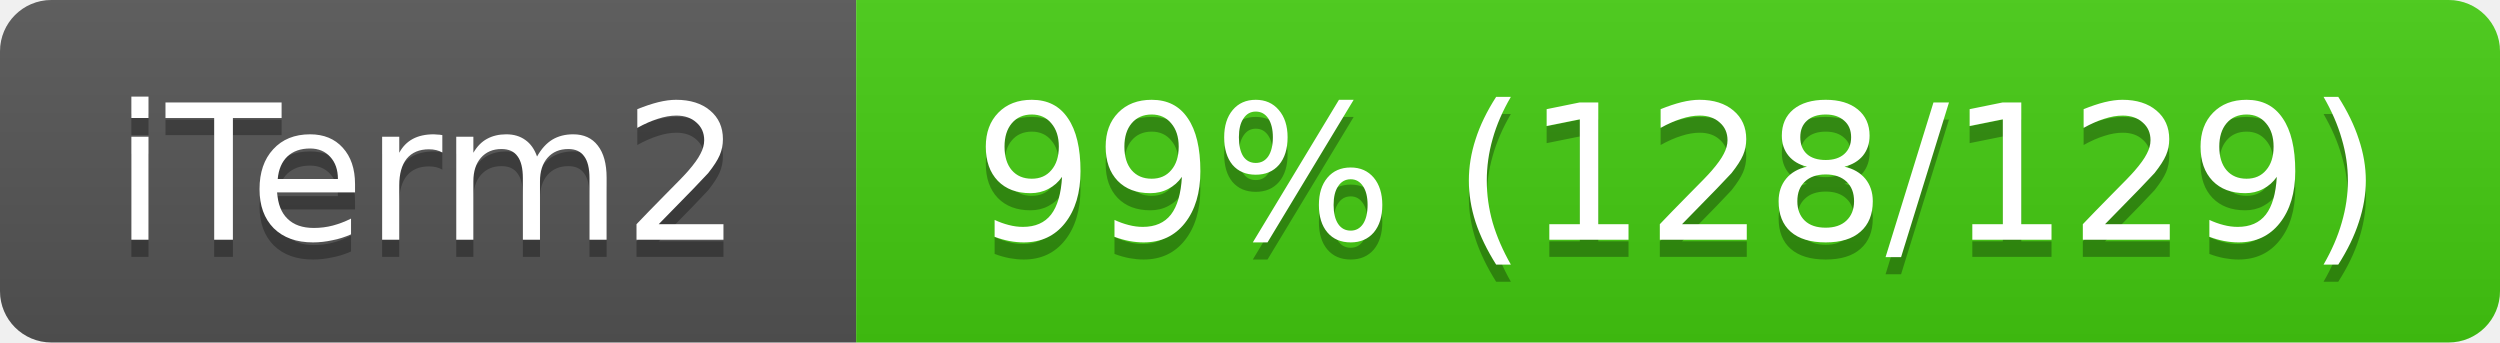
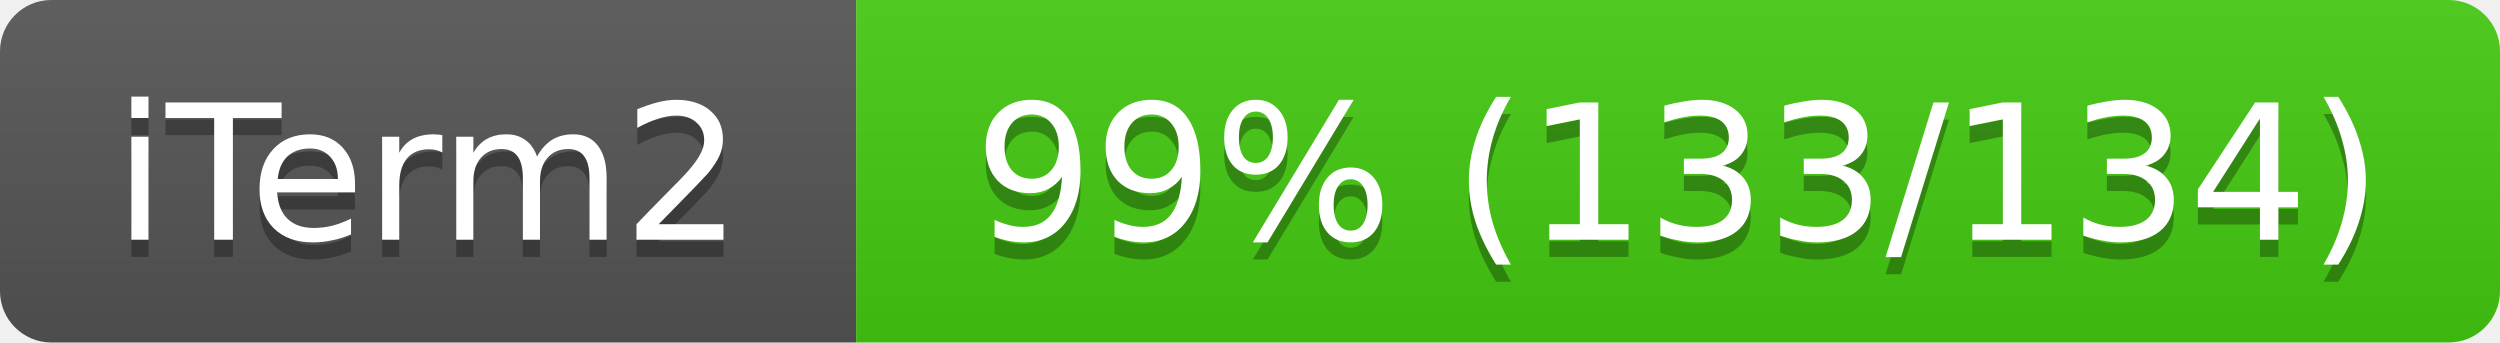
<svg xmlns="http://www.w3.org/2000/svg" width="146" height="20">
  <linearGradient id="s" x2="0" y2="100%">
    <stop offset="0" stop-color="#bbb" stop-opacity=".1" />
    <stop offset="1" stop-opacity=".1" />
  </linearGradient>
  <clipPath id="r">
    <rect width="146" height="20" rx="3" fill="#fff" />
  </clipPath>
  <g clip-path="url(#r)">
    <rect width="50" height="20" fill="#555" />
    <rect x="50" width="96" height="20" fill="#4c1" />
    <rect width="146" height="20" fill="url(#s)" />
  </g>
  <g fill="#fff" text-anchor="middle" font-family="Verdana,Geneva,DejaVu Sans,sans-serif" font-size="11">
    <text x="25" y="15" fill="#010101" fill-opacity=".3">iTerm2</text>
    <text x="25" y="14">iTerm2</text>
-     <text x="98" y="15" fill="#010101" fill-opacity=".3">99% (128/129)</text>
-     <text x="98" y="14">99% (128/129)</text>
+     <text x="98" y="15" fill="#010101" fill-opacity=".3">99% (133/134)</text>
+     <text x="98" y="14">99% (133/134)</text>
  </g>
</svg>
